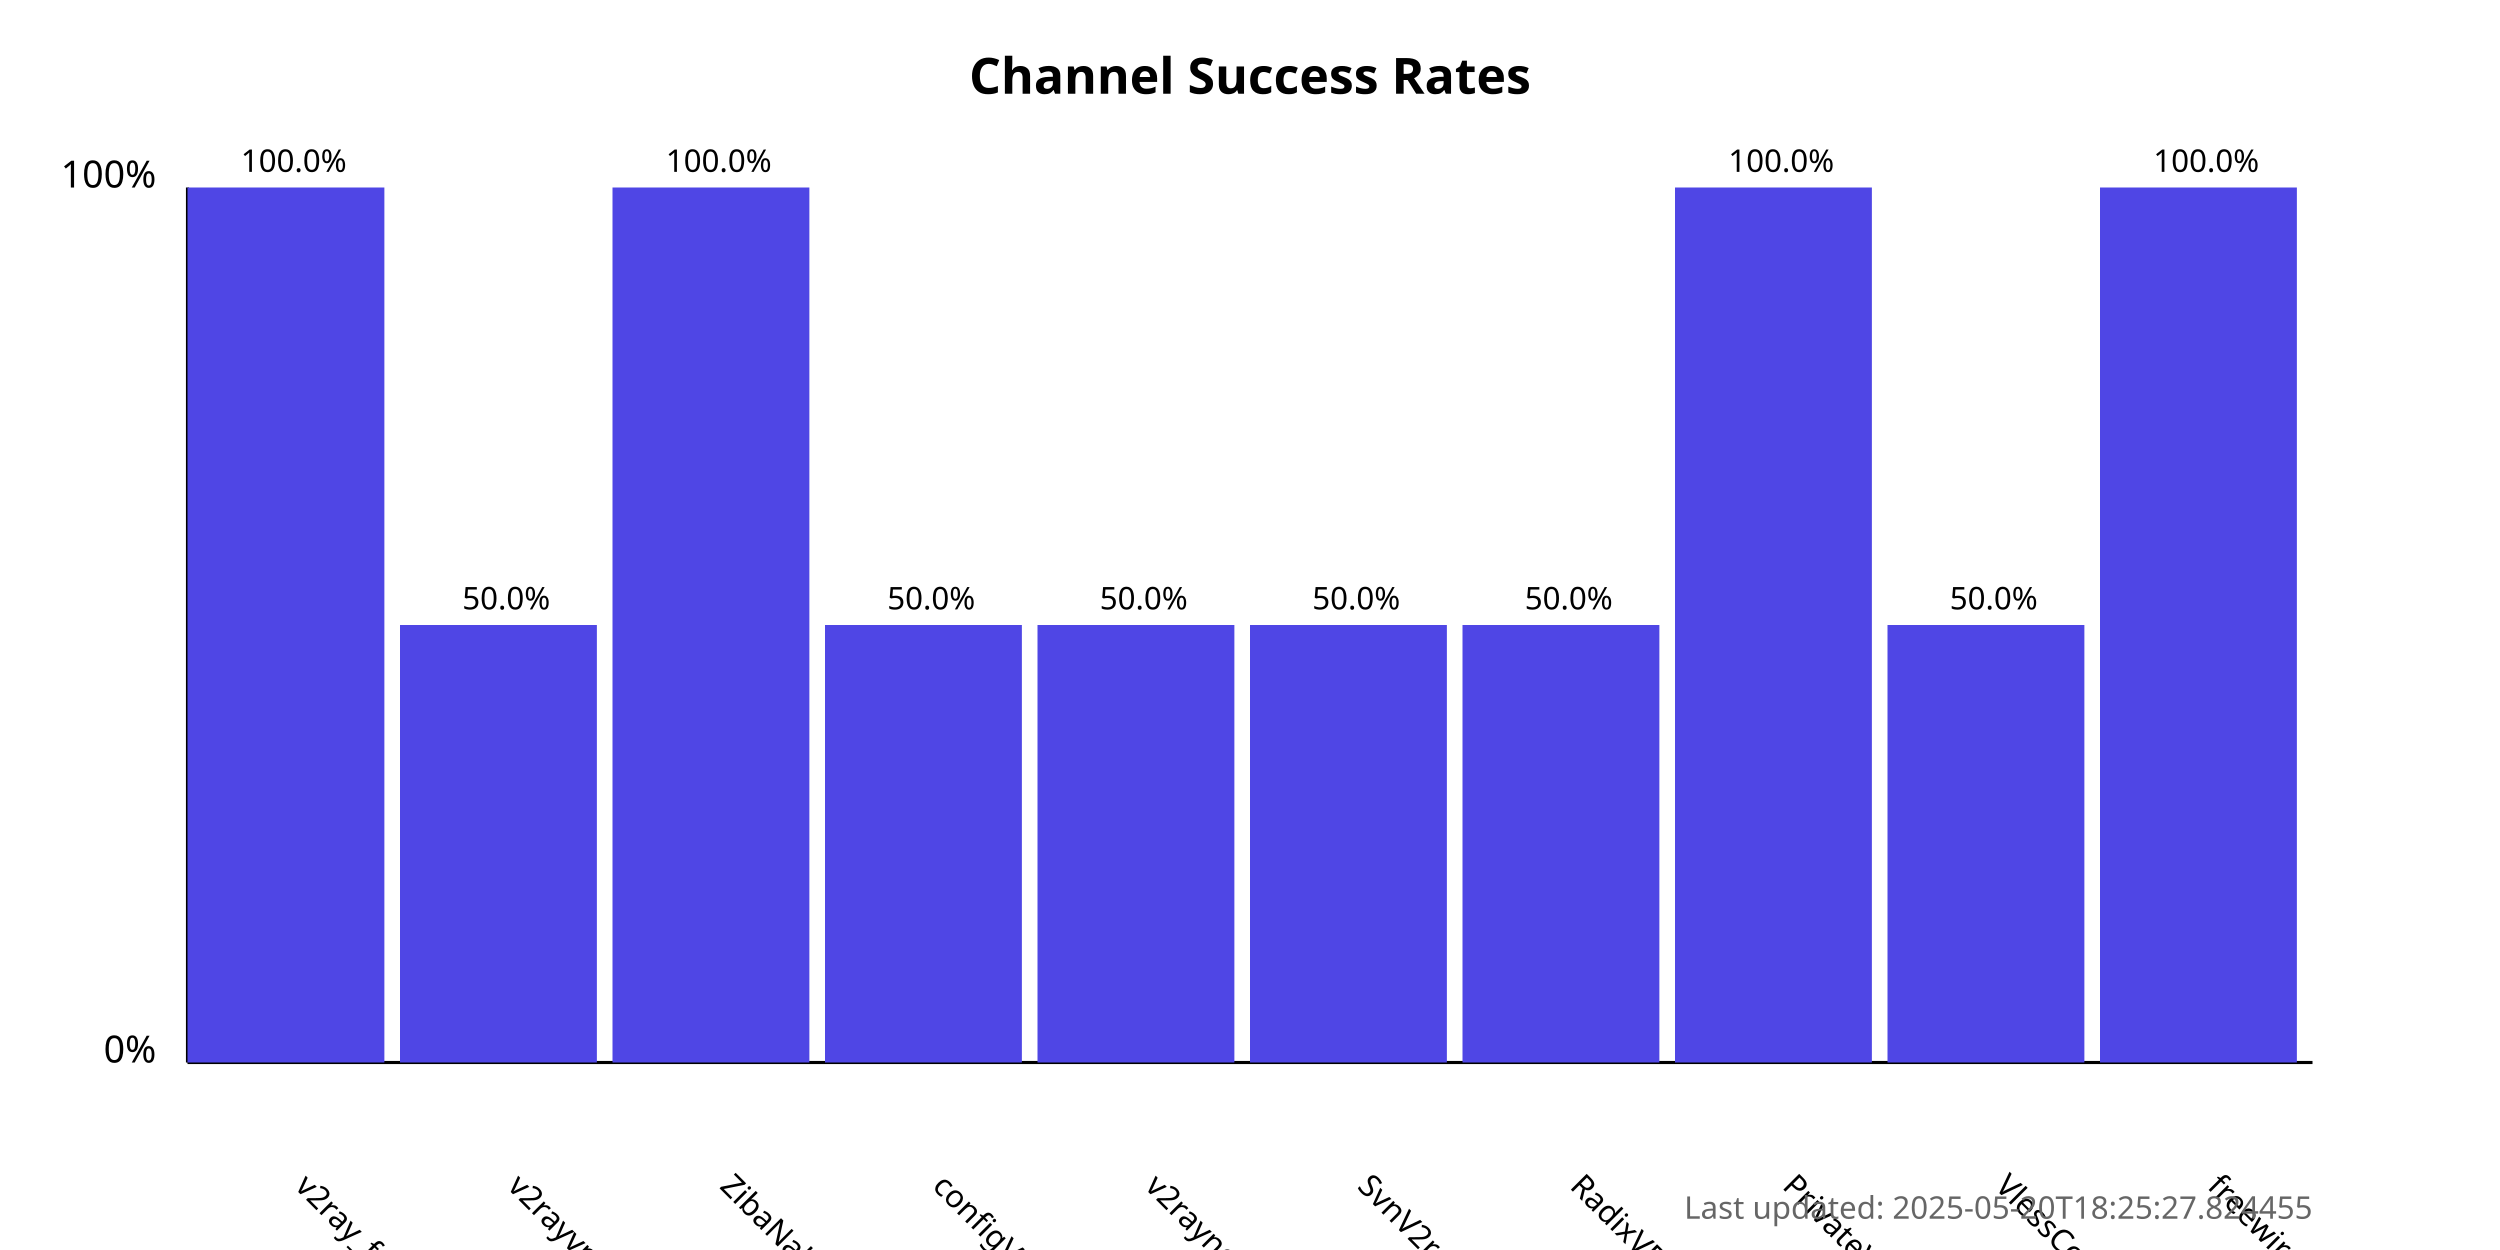
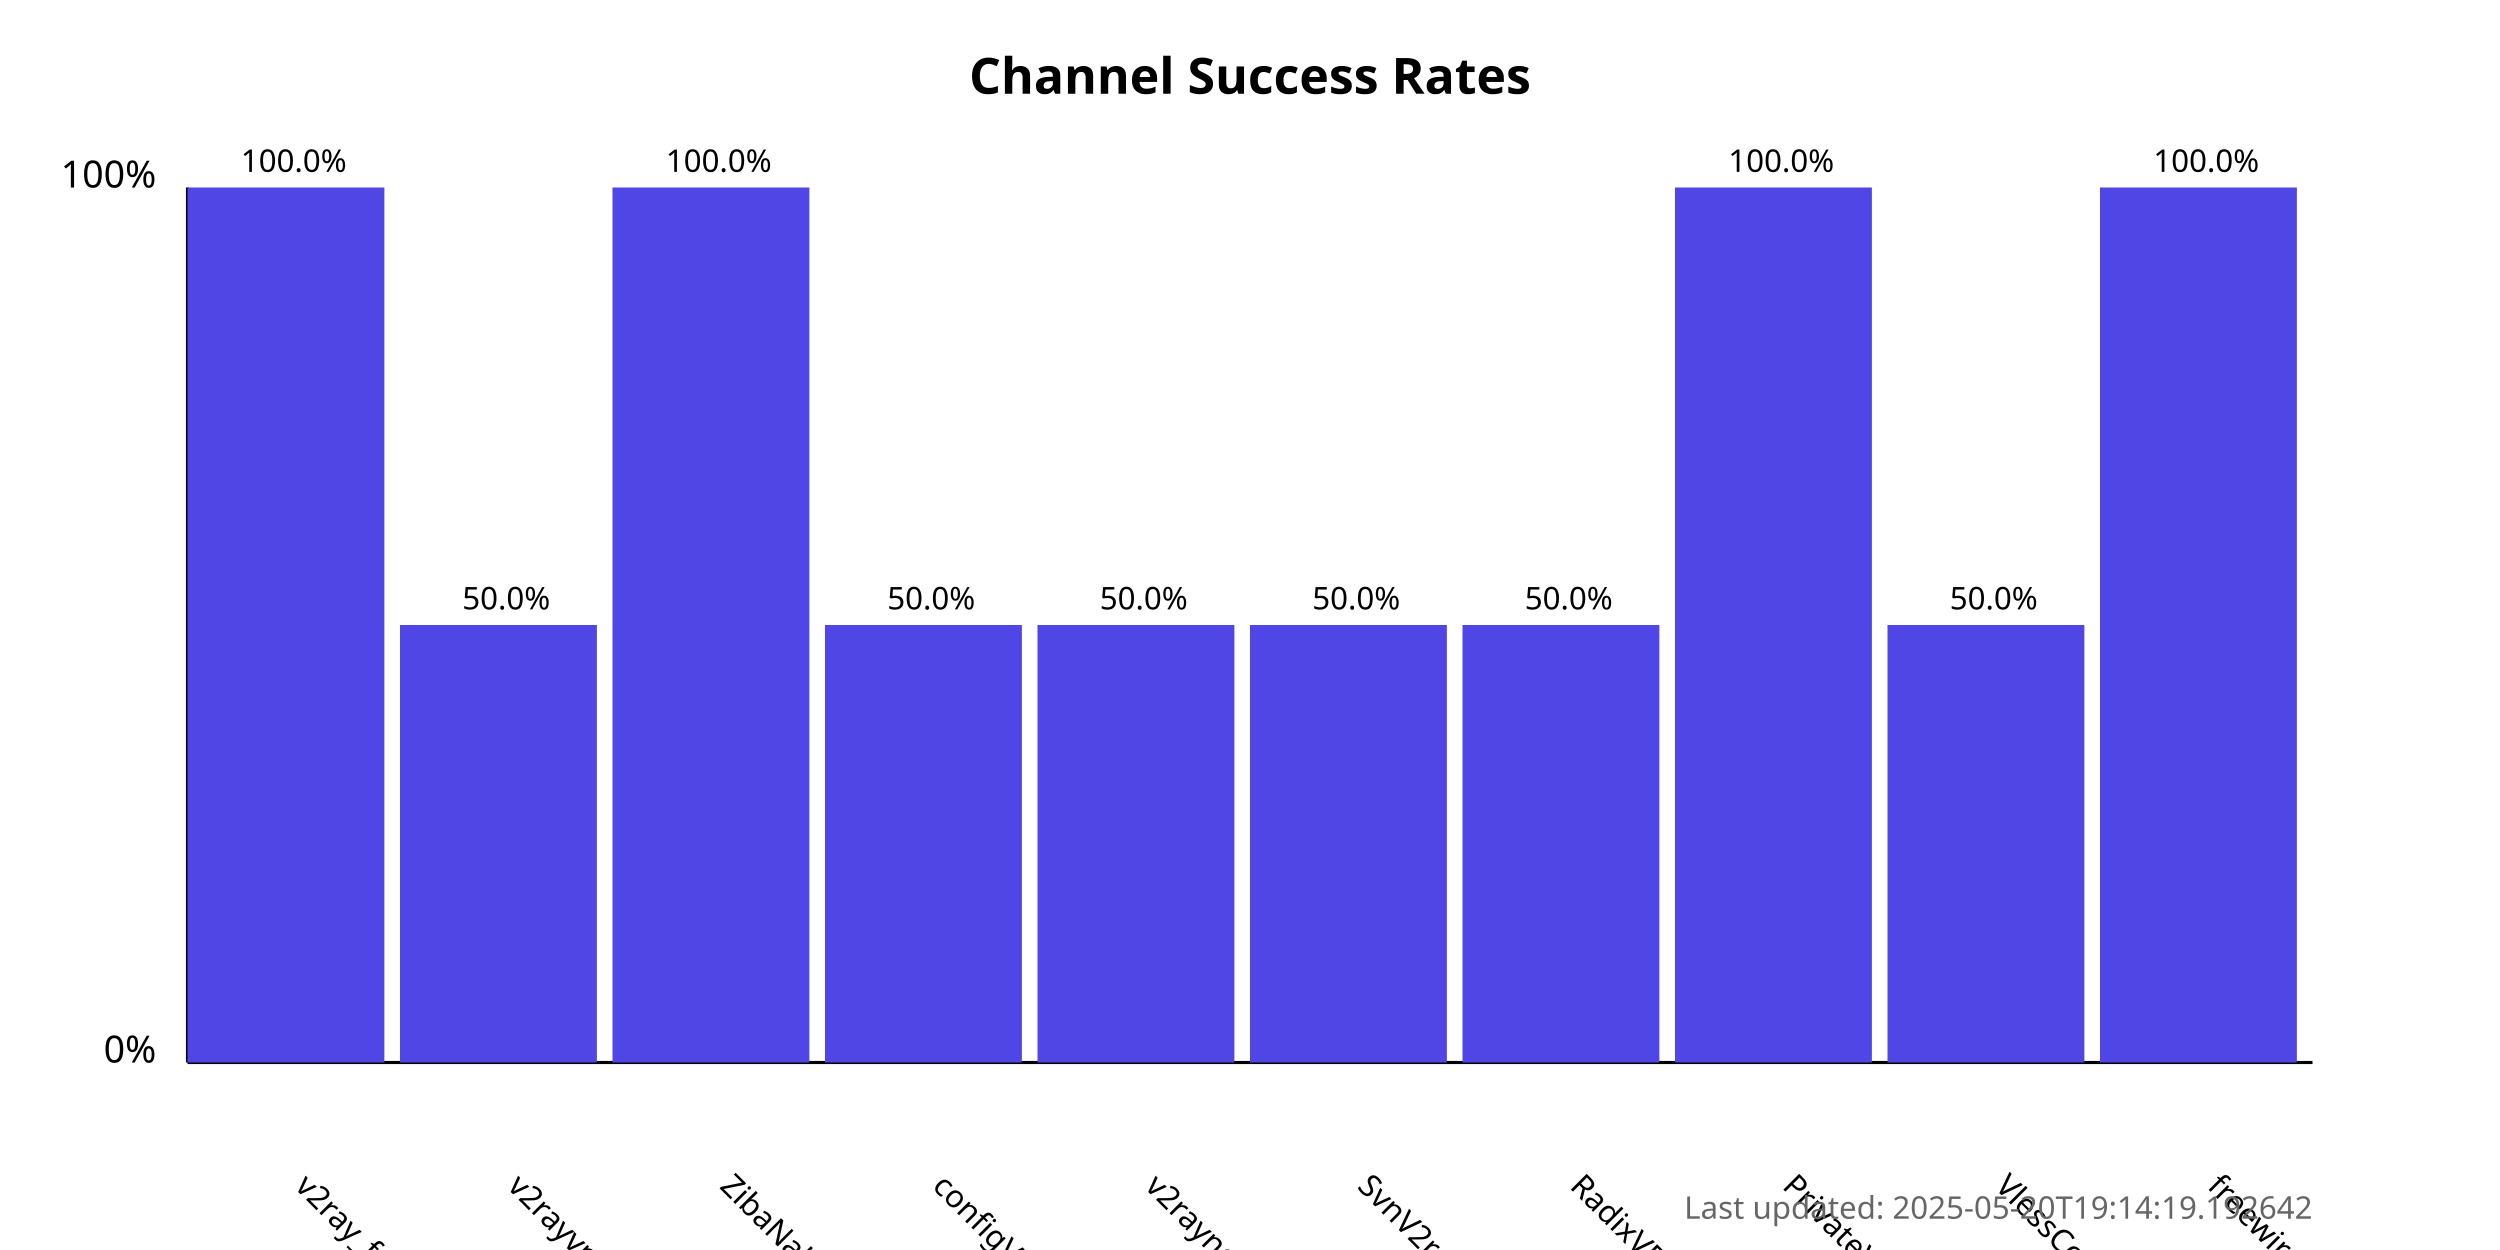
<svg xmlns="http://www.w3.org/2000/svg" width="800" height="400">
  <style>
            .chart-title { font: bold 16px sans-serif; }
            .axis-label { font: 12px sans-serif; }
            .tick-label { font: 10px sans-serif; }
            .bar { fill: #4f46e5; }
            .bar:hover { fill: #6366f1; }
            .timestamp { font: 10px sans-serif; fill: #666; }
        </style>
  <text x="400.0" y="30" text-anchor="middle" class="chart-title">
            Channel Success Rates
        </text>
  <line x1="60" y1="340" x2="60" y2="60" stroke="black" stroke-width="1" />
  <line x1="60" y1="340" x2="740" y2="340" stroke="black" stroke-width="1" />
  <text x="50" y="340" text-anchor="end" class="axis-label">0%</text>
  <text x="50" y="60" text-anchor="end" class="axis-label">100%</text>
  <g>
    <rect x="60" y="60.0" width="63.0" height="280.0" class="bar" />
    <text x="94.0" y="380" transform="rotate(45, 94.0, 380)" text-anchor="start" class="tick-label">
                v2ray_free_conf
            </text>
    <text x="94.0" y="55.0" text-anchor="middle" class="tick-label">
                100.0%
            </text>
  </g>
  <g>
    <rect x="128.0" y="200.0" width="63.0" height="140.0" class="bar" />
    <text x="162.0" y="380" transform="rotate(45, 162.0, 380)" text-anchor="start" class="tick-label">
                v2rayvpno
            </text>
    <text x="162.0" y="195.0" text-anchor="middle" class="tick-label">
                50.0%
            </text>
  </g>
  <g>
    <rect x="196.0" y="60.0" width="63.0" height="280.0" class="bar" />
    <text x="230.0" y="380" transform="rotate(45, 230.0, 380)" text-anchor="start" class="tick-label">
                ZibaNabz
            </text>
    <text x="230.0" y="55.0" text-anchor="middle" class="tick-label">
                100.0%
            </text>
  </g>
  <g>
    <rect x="264.0" y="200.0" width="63.0" height="140.0" class="bar" />
    <text x="298.0" y="380" transform="rotate(45, 298.0, 380)" text-anchor="start" class="tick-label">
                configV2rayForFree
            </text>
    <text x="298.0" y="195.0" text-anchor="middle" class="tick-label">
                50.0%
            </text>
  </g>
  <g>
    <rect x="332.0" y="200.0" width="63.0" height="140.0" class="bar" />
    <text x="366.0" y="380" transform="rotate(45, 366.0, 380)" text-anchor="start" class="tick-label">
                v2rayngvpn
            </text>
    <text x="366.0" y="195.0" text-anchor="middle" class="tick-label">
                50.0%
            </text>
  </g>
  <g>
    <rect x="400.0" y="200.0" width="63.0" height="140.0" class="bar" />
    <text x="434.0" y="380" transform="rotate(45, 434.0, 380)" text-anchor="start" class="tick-label">
                SvnV2ray
            </text>
    <text x="434.0" y="195.0" text-anchor="middle" class="tick-label">
                50.0%
            </text>
  </g>
  <g>
    <rect x="468.0" y="200.0" width="63.0" height="140.0" class="bar" />
    <text x="502.0" y="380" transform="rotate(45, 502.0, 380)" text-anchor="start" class="tick-label">
                RadixVPN
            </text>
    <text x="502.0" y="195.0" text-anchor="middle" class="tick-label">
                50.0%
            </text>
  </g>
  <g>
    <rect x="536.0" y="60.0" width="63.0" height="280.0" class="bar" />
    <text x="570.0" y="380" transform="rotate(45, 570.0, 380)" text-anchor="start" class="tick-label">
                PrivateVPNs
            </text>
    <text x="570.0" y="55.0" text-anchor="middle" class="tick-label">
                100.0%
            </text>
  </g>
  <g>
    <rect x="604.0" y="200.0" width="63.0" height="140.0" class="bar" />
    <text x="638.0" y="380" transform="rotate(45, 638.0, 380)" text-anchor="start" class="tick-label">
                VlessConfig
            </text>
    <text x="638.0" y="195.0" text-anchor="middle" class="tick-label">
                50.0%
            </text>
  </g>
  <g>
    <rect x="672.0" y="60.0" width="63.0" height="280.0" class="bar" />
    <text x="706.0" y="380" transform="rotate(45, 706.0, 380)" text-anchor="start" class="tick-label">
                freewireguard
            </text>
    <text x="706.0" y="55.0" text-anchor="middle" class="tick-label">
                100.0%
            </text>
  </g>
  <text x="740" y="390" text-anchor="end" class="timestamp">
-             Last updated: 2025-05-20T18:25:27.824455
+             Last updated: 2025-05-20T19:14:19.192642
        </text>
</svg>
